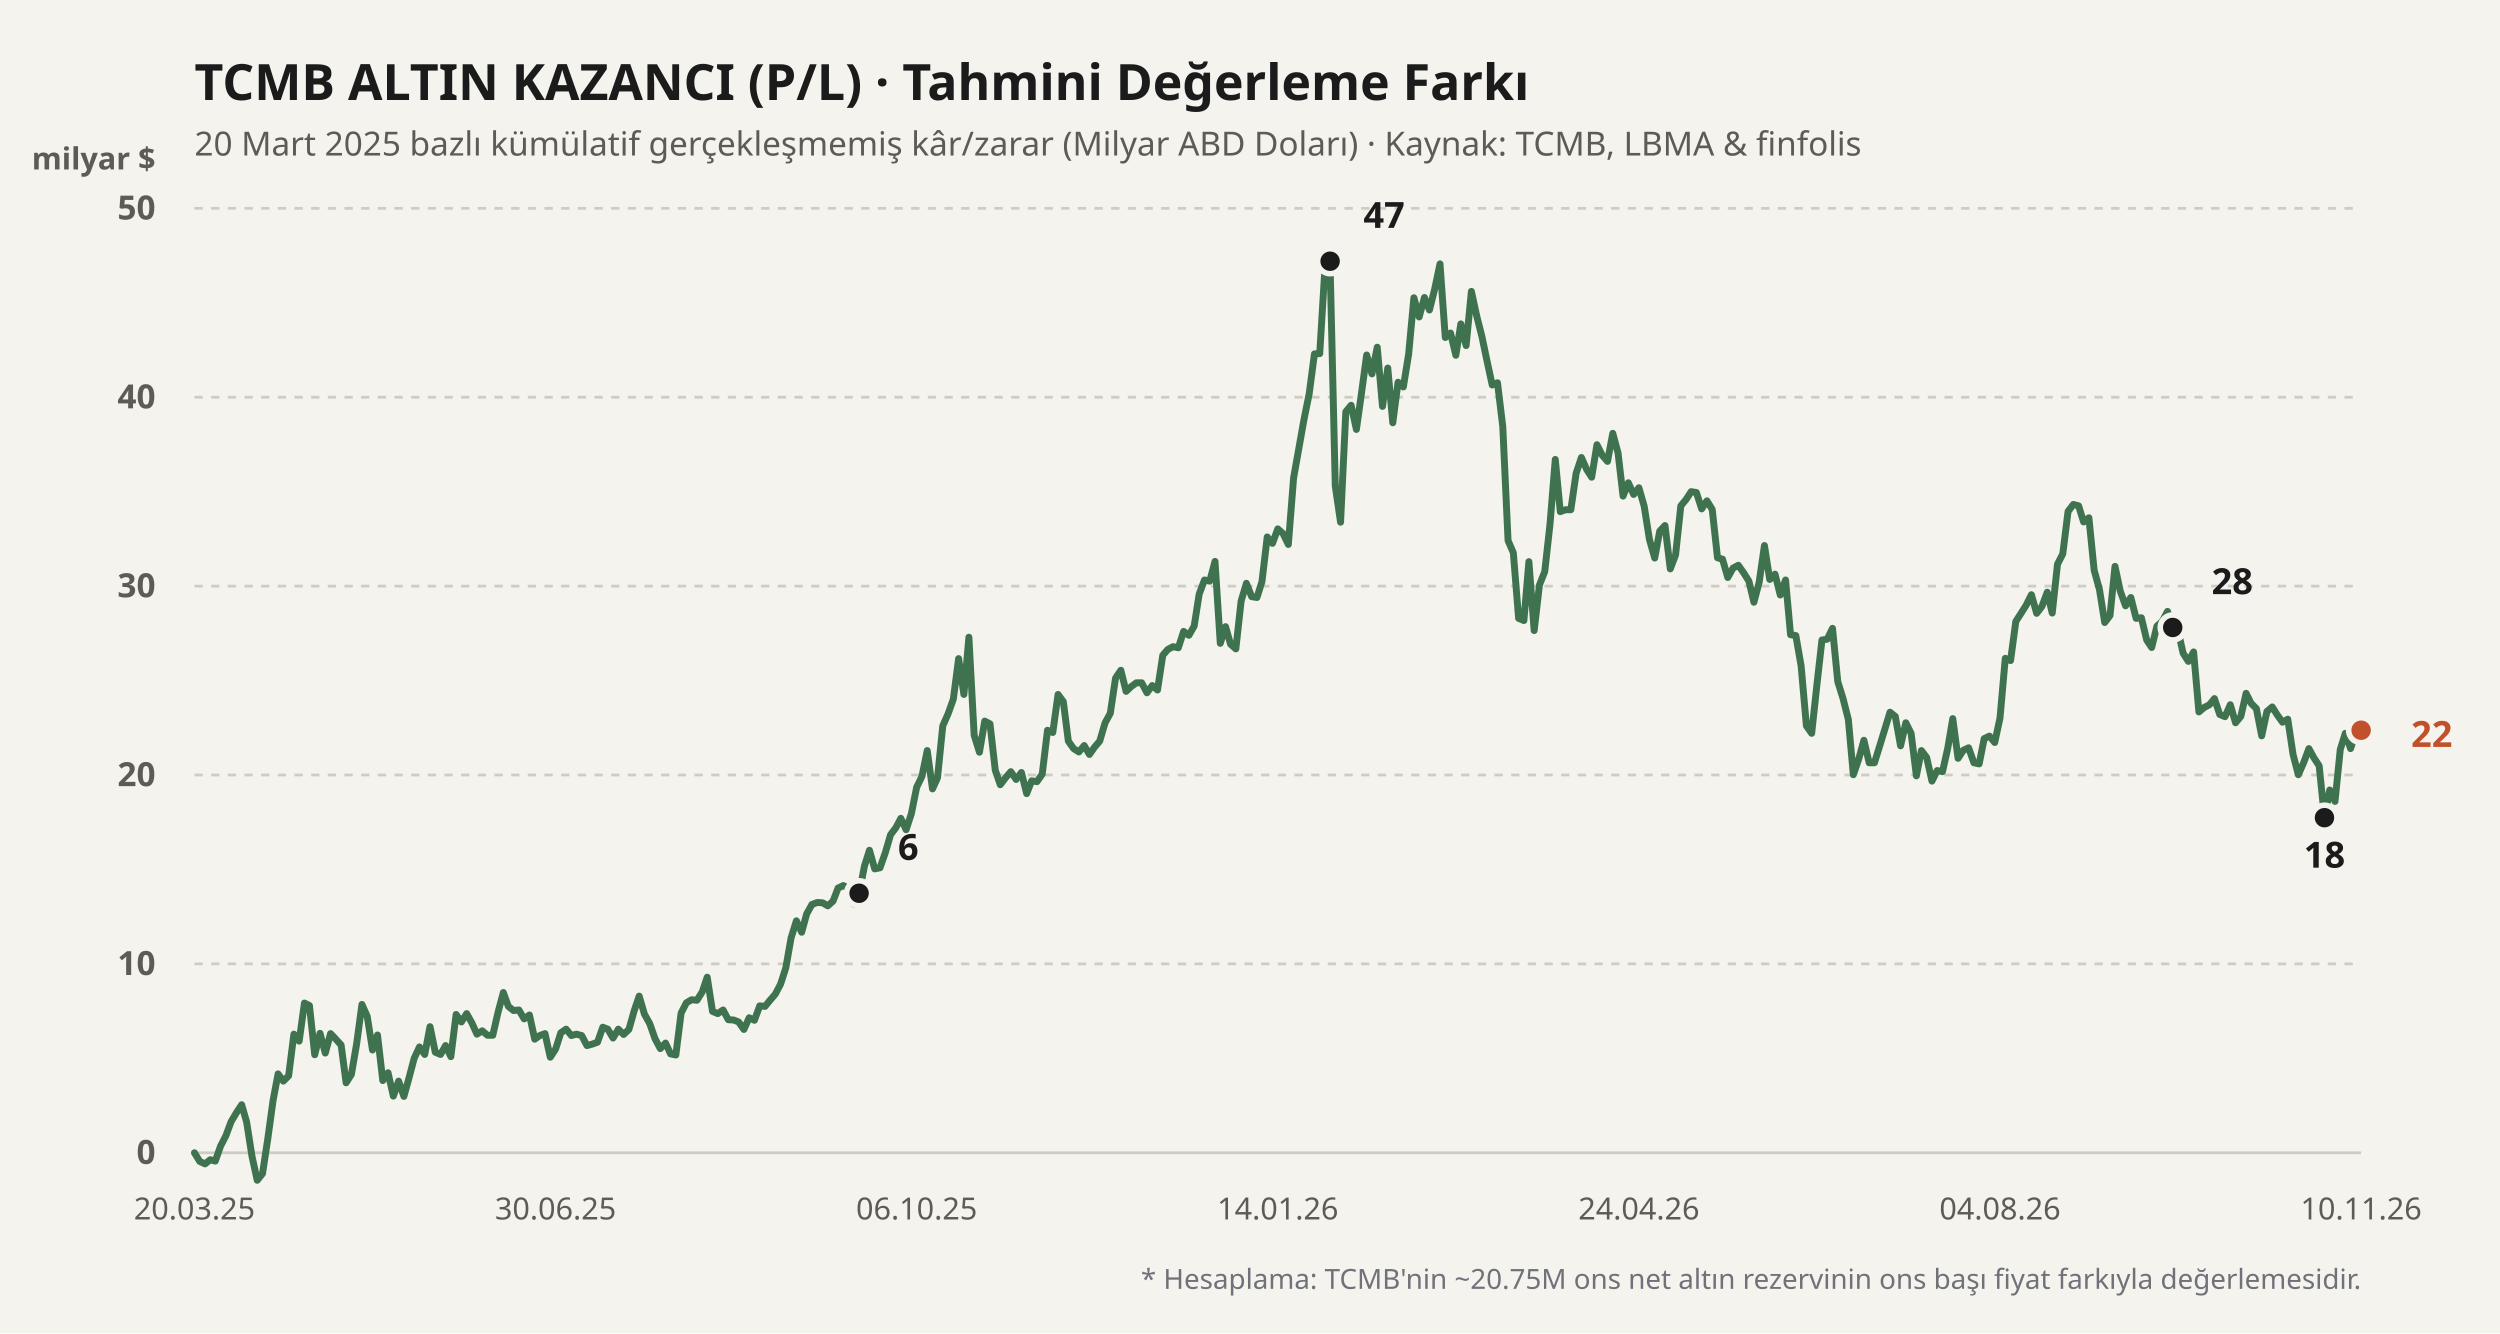
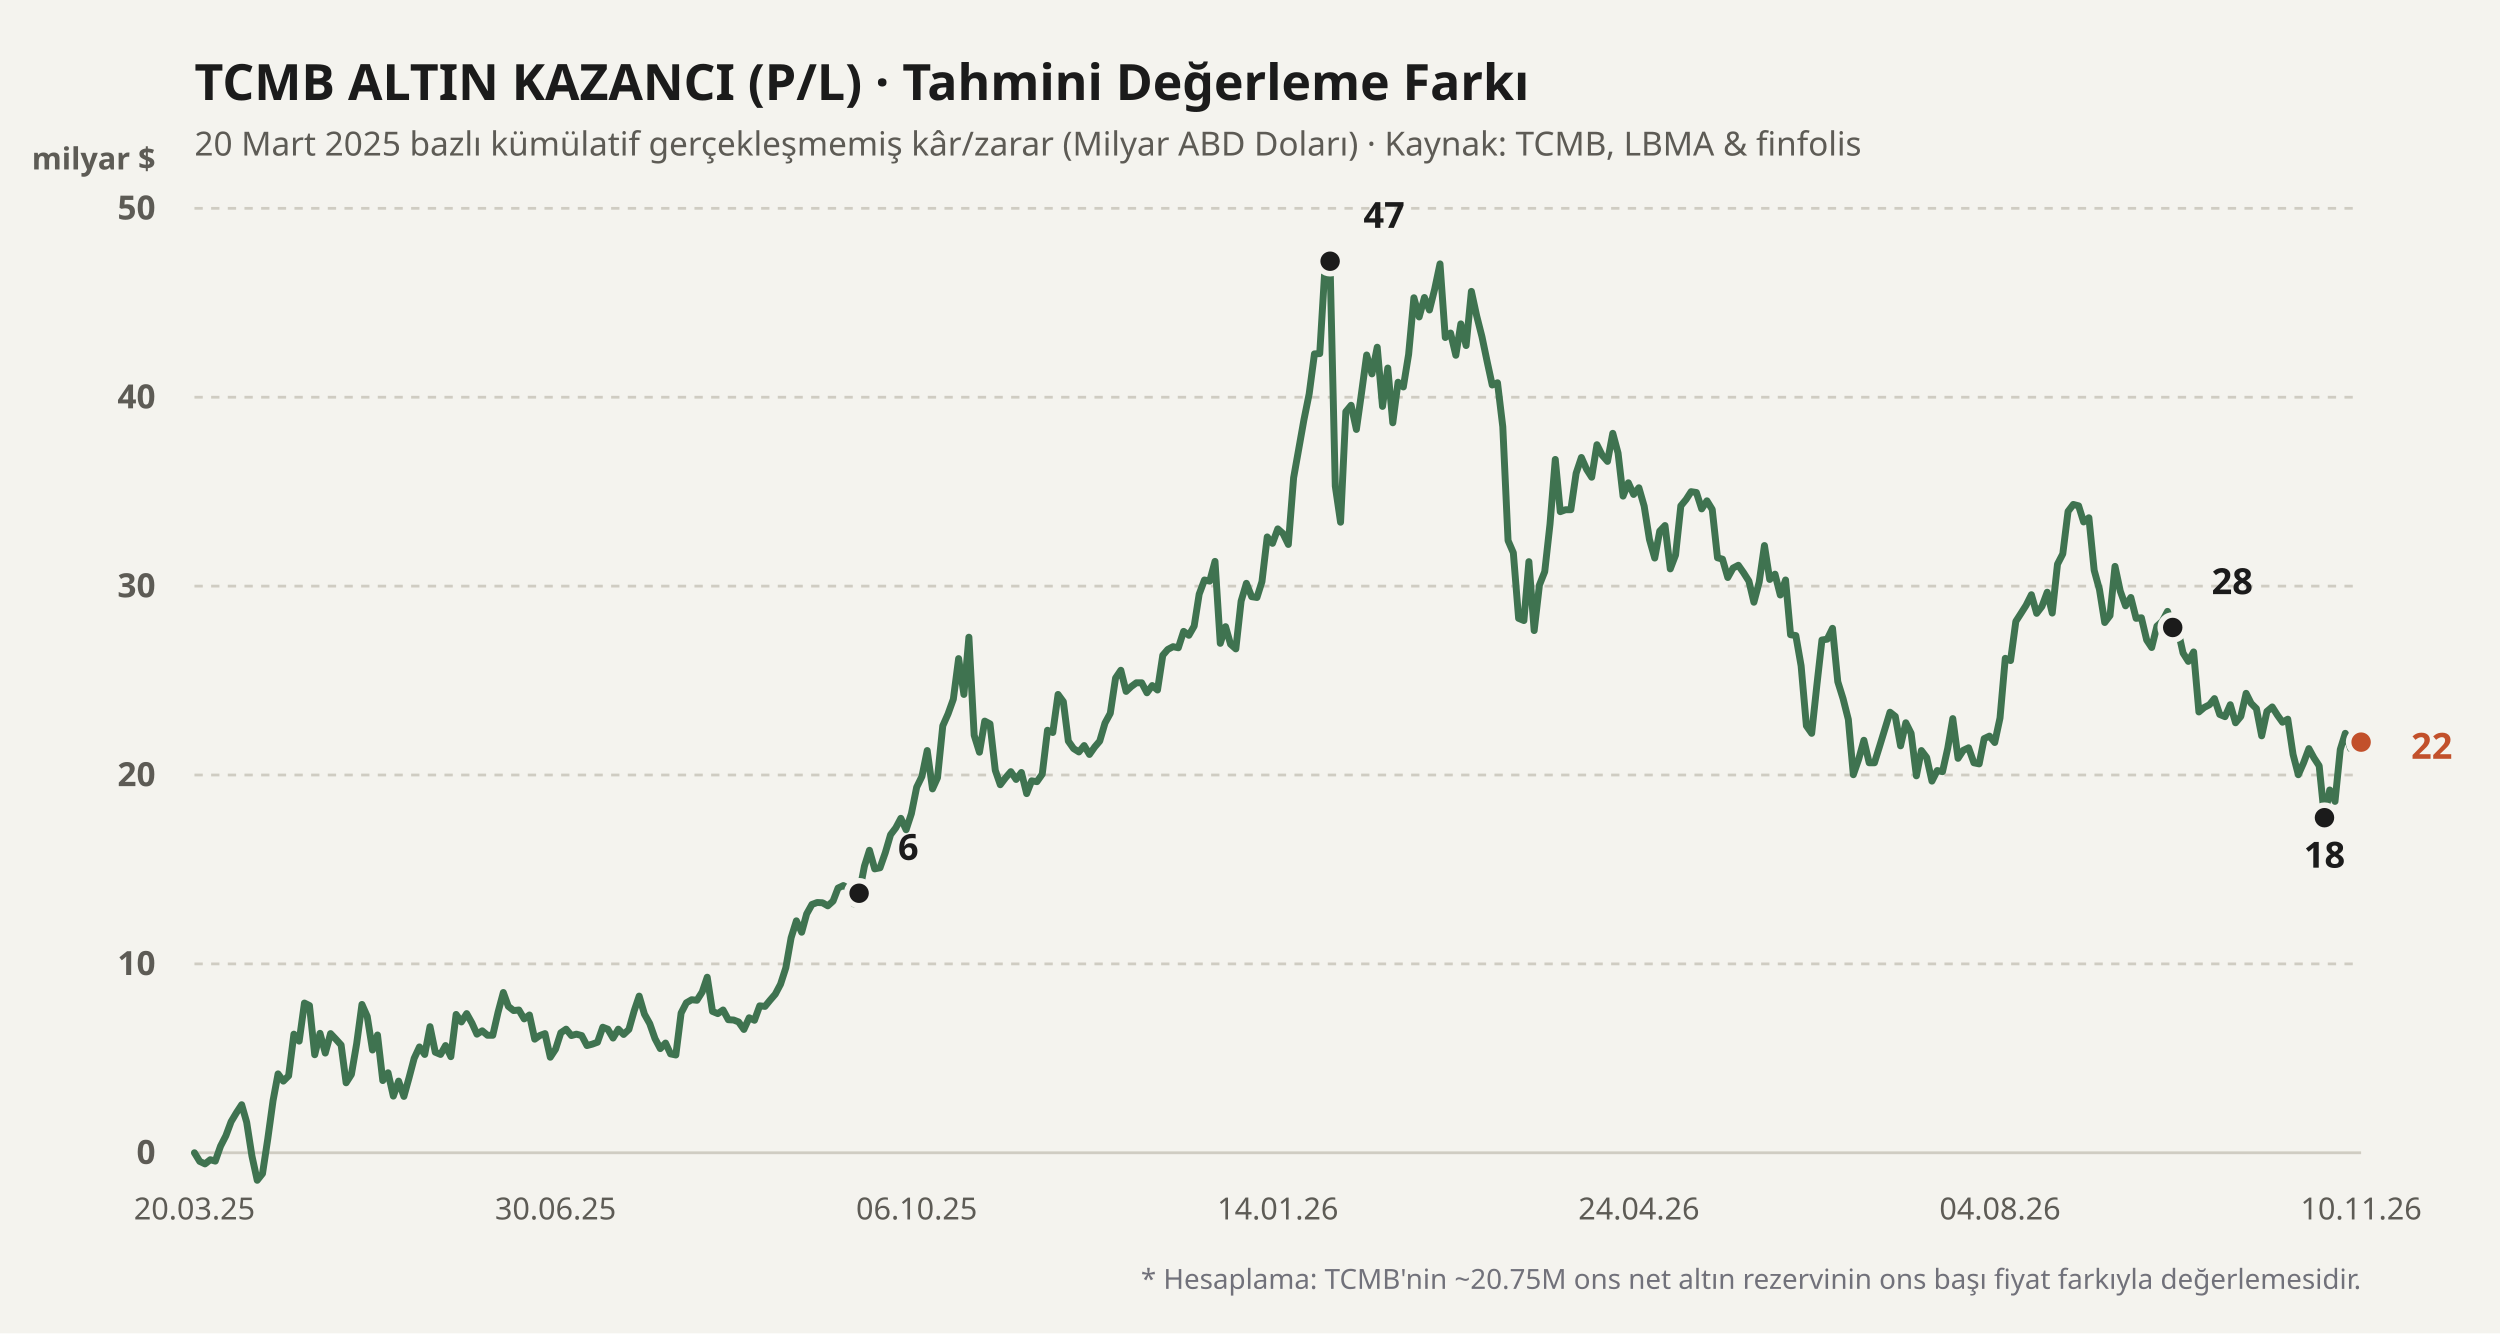
<svg xmlns="http://www.w3.org/2000/svg" viewBox="0 0 900 480" width="100%" height="100%">
  <rect width="900" height="480" fill="#f4f3ee" />
  <text x="70" y="36" fill="#1b1b1b" font-size="18" font-weight="700" font-family="'Bricolage Grotesque', system-ui, sans-serif">
    TCMB ALTIN KAZANCI (P/L) · Tahmini Değerleme Farkı
  </text>
  <text x="70" y="56" fill="#5d5b55" font-size="12" font-family="'Bricolage Grotesque', system-ui, sans-serif">
    20 Mart 2025 bazlı kümülatif gerçekleşmemiş kâr/zarar (Milyar ABD Doları) · Kaynak: TCMB, LBMA &amp; finfolis
  </text>
  <text x="56" y="61" fill="#5d5b55" font-size="11" font-weight="600" font-family="'Bricolage Grotesque', system-ui, sans-serif" text-anchor="end">milyar $</text>
  <line x1="70" y1="415" x2="850" y2="415" stroke="#cfccc2" stroke-width="1" stroke-dasharray="none" />
  <text x="56" y="419" fill="#5d5b55" font-size="12" font-family="'Bricolage Grotesque', system-ui, sans-serif" text-anchor="end" font-weight="600">0</text>
  <line x1="70" y1="347" x2="850" y2="347" stroke="#cfccc2" stroke-width="1" stroke-dasharray="3,3" />
  <text x="56" y="351" fill="#5d5b55" font-size="12" font-family="'Bricolage Grotesque', system-ui, sans-serif" text-anchor="end" font-weight="600">10</text>
  <line x1="70" y1="279" x2="850" y2="279" stroke="#cfccc2" stroke-width="1" stroke-dasharray="3,3" />
  <text x="56" y="283" fill="#5d5b55" font-size="12" font-family="'Bricolage Grotesque', system-ui, sans-serif" text-anchor="end" font-weight="600">20</text>
  <line x1="70" y1="211" x2="850" y2="211" stroke="#cfccc2" stroke-width="1" stroke-dasharray="3,3" />
  <text x="56" y="215" fill="#5d5b55" font-size="12" font-family="'Bricolage Grotesque', system-ui, sans-serif" text-anchor="end" font-weight="600">30</text>
  <line x1="70" y1="143" x2="850" y2="143" stroke="#cfccc2" stroke-width="1" stroke-dasharray="3,3" />
  <text x="56" y="147" fill="#5d5b55" font-size="12" font-family="'Bricolage Grotesque', system-ui, sans-serif" text-anchor="end" font-weight="600">40</text>
  <line x1="70" y1="75" x2="850" y2="75" stroke="#cfccc2" stroke-width="1" stroke-dasharray="3,3" />
  <text x="56" y="79" fill="#5d5b55" font-size="12" font-family="'Bricolage Grotesque', system-ui, sans-serif" text-anchor="end" font-weight="600">50</text>
  <defs>
    <linearGradient id="altin-grad" x1="0" y1="0" x2="0" y2="1">
      <stop offset="0%" stop-color="#3f7350" stop-opacity="0.25" />
      <stop offset="100%" stop-color="#3f7350" stop-opacity="0.02" />
    </linearGradient>
  </defs>
-   <polyline fill="none" stroke="#3f7350" stroke-width="2.5" stroke-linecap="round" stroke-linejoin="round" points="70.0,415.0 71.9,418.1 73.8,419.0 75.7,417.5 77.5,418.0 79.4,412.6 81.3,408.9 83.2,403.8 85.1,400.6 87.0,397.7 88.8,404.0 90.7,416.2 92.6,424.9 94.5,422.5 96.4,410.0 98.3,396.2 100.1,386.6 102.0,389.2 103.9,387.3 105.8,372.3 107.7,374.8 109.6,361.1 111.4,362.0 113.3,379.7 115.2,372.0 117.1,379.1 119.0,372.1 120.9,374.1 122.8,376.2 124.6,389.8 126.5,386.8 128.4,375.7 130.3,361.6 132.2,365.9 134.1,378.0 135.9,372.6 137.8,389.0 139.7,386.2 141.6,394.6 143.5,389.2 145.4,394.7 147.2,388.2 149.1,381.0 151.0,376.9 152.9,379.6 154.8,369.6 156.7,378.8 158.6,379.6 160.4,376.4 162.3,380.4 164.2,365.2 166.1,367.9 168.0,364.9 169.9,368.3 171.7,372.3 173.6,371.1 175.5,372.7 177.4,372.7 179.3,364.4 181.2,357.3 183.0,362.3 184.9,363.8 186.8,363.6 188.7,366.8 190.6,365.4 192.5,374.1 194.3,372.8 196.2,372.1 198.1,380.6 200.0,377.7 201.9,371.8 203.8,370.5 205.7,372.8 207.5,372.3 209.4,372.8 211.3,376.4 213.2,375.9 215.1,375.2 217.0,369.8 218.8,370.5 220.7,373.7 222.6,370.5 224.5,372.4 226.4,370.6 228.3,363.9 230.1,358.6 232.0,365.1 233.9,368.5 235.8,373.9 237.7,377.5 239.6,375.5 241.4,379.4 243.3,379.8 245.2,364.7 247.1,361.0 249.0,359.9 250.9,360.1 252.8,357.1 254.6,351.8 256.5,364.1 258.4,364.9 260.3,363.6 262.2,367.1 264.1,367.2 265.9,367.9 267.8,370.6 269.7,366.4 271.6,367.3 273.5,362.1 275.4,362.3 277.2,360.1 279.1,357.9 281.0,354.3 282.9,348.4 284.8,337.6 286.7,331.5 288.6,335.6 290.4,329.0 292.3,325.6 294.2,324.9 296.1,325.0 298.0,326.1 299.9,324.4 301.7,319.7 303.6,318.8 305.5,319.9 307.4,325.4 309.3,321.6 311.2,311.8 313.0,306.1 314.9,312.8 316.8,312.4 318.7,307.0 320.6,300.5 322.5,298.0 324.3,294.6 326.2,298.7 328.1,292.9 330.0,283.4 331.9,279.5 333.8,270.2 335.7,284.0 337.5,280.0 339.4,261.3 341.3,257.0 343.2,251.7 345.1,237.1 347.0,250.0 348.8,229.4 350.7,264.7 352.6,270.8 354.5,259.6 356.4,260.6 358.3,277.3 360.1,282.5 362.0,280.0 363.9,277.8 365.8,280.6 367.7,278.1 369.6,285.7 371.4,281.1 373.3,281.4 375.2,278.7 377.1,262.9 379.0,263.7 380.9,250.0 382.8,252.6 384.6,266.8 386.5,269.5 388.4,270.7 390.3,268.4 392.2,271.6 394.1,268.9 395.9,266.8 397.8,260.3 399.7,256.8 401.6,244.1 403.5,241.3 405.4,248.9 407.2,247.2 409.1,245.8 411.0,245.8 412.9,249.4 414.8,246.8 416.7,248.4 418.6,235.9 420.4,233.8 422.3,232.8 424.2,233.2 426.1,227.3 428.0,228.7 429.9,225.4 431.7,213.9 433.6,208.8 435.5,209.2 437.4,202.1 439.3,231.6 441.2,225.6 443.0,231.9 444.9,233.6 446.8,216.4 448.7,210.0 450.6,214.8 452.5,215.1 454.3,209.4 456.2,193.3 458.1,195.6 460.0,190.4 461.9,192.1 463.8,196.0 465.7,172.0 467.5,161.9 469.4,151.2 471.3,141.8 473.2,127.4 475.1,127.3 477.0,96.1 478.8,94.0 480.7,175.0 482.6,188.0 484.5,148.2 486.4,145.9 488.3,154.6 490.1,141.8 492.0,127.8 493.9,134.6 495.8,125.0 497.7,146.3 499.6,132.5 501.4,152.2 503.3,137.6 505.2,139.3 507.1,127.6 509.0,107.2 510.9,114.1 512.8,107.1 514.6,111.6 516.5,104.0 518.4,95.0 520.3,121.5 522.2,119.9 524.1,127.9 525.9,116.6 527.8,124.4 529.7,104.9 531.6,113.7 533.5,121.2 535.4,130.3 537.2,138.6 539.1,137.8 541.0,153.6 542.9,194.6 544.8,199.0 546.7,222.6 548.6,223.4 550.4,202.2 552.3,227.0 554.2,210.6 556.1,205.8 558.0,188.7 559.9,165.4 561.7,184.2 563.6,183.5 565.5,183.5 567.4,170.4 569.3,164.7 571.2,169.0 573.0,171.8 574.9,160.1 576.8,163.9 578.7,166.1 580.6,156.0 582.5,163.1 584.3,178.6 586.2,173.8 588.1,178.0 590.0,175.6 591.9,182.2 593.8,194.2 595.7,200.9 597.5,191.2 599.4,189.2 601.3,204.8 603.2,199.8 605.1,182.1 607.0,179.8 608.8,177.0 610.7,177.3 612.6,183.2 614.5,180.3 616.4,183.4 618.3,200.8 620.1,201.3 622.0,207.9 623.9,204.5 625.8,203.5 627.7,206.2 629.6,209.2 631.4,216.8 633.3,209.6 635.2,196.4 637.1,208.6 639.0,206.7 640.9,214.2 642.8,208.8 644.6,228.5 646.5,228.8 648.4,239.7 650.3,261.3 652.2,264.0 654.1,246.4 655.9,230.4 657.8,230.1 659.7,226.2 661.6,245.4 663.5,251.5 665.4,259.0 667.2,278.9 669.1,273.4 671.0,266.5 672.9,274.6 674.8,274.6 676.7,268.5 678.6,262.3 680.4,256.4 682.3,257.9 684.2,268.5 686.1,260.2 688.0,264.0 689.9,279.3 691.7,270.2 693.6,272.7 695.5,281.2 697.4,277.4 699.3,277.8 701.2,269.3 703.0,258.7 704.9,273.0 706.8,270.1 708.7,269.2 710.6,274.6 712.5,275.0 714.3,265.9 716.2,265.0 718.1,267.3 720.0,258.5 721.9,237.0 723.8,237.8 725.7,223.7 727.5,220.9 729.4,217.9 731.3,214.1 733.2,220.8 735.1,218.3 737.0,213.2 738.8,220.7 740.7,203.1 742.6,199.4 744.5,184.1 746.4,181.6 748.3,182.1 750.1,187.9 752.0,186.4 753.9,205.3 755.8,212.2 757.7,224.1 759.6,221.6 761.4,203.9 763.3,212.8 765.2,218.1 767.1,215.1 769.0,222.6 770.9,222.4 772.8,230.4 774.6,233.1 776.5,225.4 778.4,223.7 780.3,220.1 782.2,225.9 784.1,227.0 785.9,235.1 787.8,238.1 789.7,234.7 791.6,256.3 793.5,254.7 795.4,253.7 797.2,251.5 799.1,257.2 801.0,258.0 802.9,253.7 804.8,260.2 806.7,257.9 808.6,249.6 810.4,253.2 812.3,255.1 814.2,264.9 816.1,256.1 818.0,254.5 819.9,257.5 821.7,260.0 823.6,258.9 825.5,271.6 827.4,278.9 829.3,274.6 831.2,269.5 833.0,272.8 834.9,275.7 836.8,294.4 838.7,284.4 840.6,288.5 842.5,269.8 844.3,264.0 846.2,269.5 848.1,263.9 850.0,262.9" />
+   <polyline fill="none" stroke="#3f7350" stroke-width="2.5" stroke-linecap="round" stroke-linejoin="round" points="70.0,415.0 71.9,418.1 73.8,419.0 75.7,417.5 77.5,418.0 79.4,412.6 81.3,408.9 83.2,403.8 85.1,400.6 87.0,397.7 88.8,404.0 90.7,416.2 92.6,424.9 94.5,422.5 96.4,410.0 98.3,396.2 100.1,386.6 102.0,389.2 103.9,387.3 105.8,372.3 107.7,374.8 109.6,361.1 111.4,362.0 113.3,379.7 115.2,372.0 117.1,379.1 119.0,372.1 120.9,374.1 122.8,376.2 124.6,389.8 126.5,386.8 128.4,375.7 130.3,361.6 132.2,365.9 134.1,378.0 135.9,372.6 137.8,389.0 139.7,386.2 141.6,394.6 143.5,389.2 145.4,394.7 147.2,388.2 149.1,381.0 151.0,376.9 152.9,379.6 154.8,369.6 156.7,378.8 158.6,379.6 160.4,376.4 162.3,380.4 164.2,365.2 166.1,367.9 168.0,364.9 169.9,368.3 171.7,372.3 173.6,371.1 175.5,372.7 177.4,372.7 179.3,364.4 181.2,357.3 183.0,362.3 184.9,363.8 186.8,363.6 188.7,366.8 190.6,365.4 192.5,374.1 194.3,372.8 196.2,372.1 198.1,380.6 200.0,377.7 201.9,371.8 203.8,370.5 205.7,372.8 207.5,372.3 209.4,372.8 211.3,376.4 213.2,375.9 215.1,375.2 217.0,369.8 218.8,370.5 220.7,373.7 222.6,370.5 224.5,372.4 226.4,370.6 228.3,363.9 230.1,358.6 232.0,365.1 233.9,368.5 235.8,373.9 237.7,377.5 239.6,375.5 241.4,379.4 243.3,379.8 245.2,364.7 247.1,361.0 249.0,359.9 250.9,360.1 252.8,357.1 254.6,351.8 256.5,364.1 258.4,364.9 260.3,363.6 262.2,367.1 264.1,367.2 265.9,367.9 267.8,370.6 269.7,366.4 271.6,367.3 273.5,362.1 275.4,362.3 277.2,360.1 279.1,357.9 281.0,354.3 282.9,348.4 284.8,337.6 286.7,331.5 288.6,335.6 290.4,329.0 292.3,325.6 294.2,324.9 296.1,325.0 298.0,326.1 299.9,324.4 301.7,319.7 303.6,318.8 305.5,319.9 307.4,325.4 309.3,321.6 311.2,311.8 313.0,306.1 314.9,312.8 316.8,312.4 318.7,307.0 320.6,300.5 322.5,298.0 324.3,294.6 326.2,298.7 328.1,292.9 330.0,283.4 331.9,279.5 333.8,270.2 335.7,284.0 337.5,280.0 339.4,261.3 341.3,257.0 343.2,251.7 345.1,237.1 347.0,250.0 348.8,229.4 350.7,264.7 352.6,270.8 354.5,259.6 356.4,260.6 358.3,277.3 360.1,282.5 362.0,280.0 363.9,277.8 365.8,280.6 367.7,278.1 369.6,285.7 371.4,281.1 373.3,281.4 375.2,278.7 377.1,262.9 379.0,263.7 380.9,250.0 382.8,252.6 384.6,266.8 386.5,269.5 388.4,270.7 390.3,268.4 392.2,271.6 394.1,268.9 395.9,266.8 397.8,260.3 399.7,256.8 401.6,244.1 403.5,241.3 405.4,248.9 407.2,247.2 409.1,245.8 411.0,245.8 412.9,249.4 414.8,246.8 416.7,248.4 418.6,235.9 420.4,233.8 422.3,232.8 424.2,233.2 426.1,227.3 428.0,228.7 429.9,225.4 431.7,213.9 433.6,208.8 435.5,209.2 437.4,202.1 439.3,231.6 441.2,225.6 443.0,231.9 444.9,233.6 446.8,216.4 448.7,210.0 450.6,214.8 452.5,215.1 454.3,209.4 456.2,193.3 458.1,195.6 460.0,190.4 461.9,192.1 463.8,196.0 465.7,172.0 467.5,161.9 469.4,151.2 471.3,141.8 473.2,127.4 475.1,127.3 477.0,96.1 478.8,94.0 480.7,175.0 482.6,188.0 484.5,148.2 486.4,145.9 488.3,154.6 490.1,141.8 492.0,127.8 493.9,134.6 495.8,125.0 497.7,146.3 499.6,132.5 501.4,152.2 503.3,137.6 505.2,139.3 507.1,127.6 509.0,107.2 510.9,114.1 512.8,107.1 514.6,111.6 516.5,104.0 518.4,95.0 520.3,121.5 522.2,119.9 524.1,127.9 525.9,116.6 527.8,124.4 529.7,104.9 531.6,113.7 533.5,121.2 535.4,130.3 537.2,138.6 539.1,137.8 541.0,153.6 542.9,194.6 544.8,199.0 546.7,222.6 548.6,223.4 550.4,202.2 552.3,227.0 554.2,210.6 556.1,205.8 558.0,188.7 559.9,165.4 561.7,184.2 563.6,183.5 565.5,183.5 567.4,170.4 569.3,164.7 571.2,169.0 573.0,171.8 574.9,160.1 576.8,163.9 578.7,166.1 580.6,156.0 582.5,163.1 584.3,178.6 586.2,173.8 588.1,178.0 590.0,175.6 591.9,182.2 593.8,194.2 595.7,200.9 597.5,191.2 599.4,189.2 601.3,204.8 603.2,199.8 605.1,182.1 607.0,179.8 608.8,177.0 610.7,177.3 612.6,183.2 614.5,180.3 616.4,183.4 618.3,200.8 620.1,201.3 622.0,207.9 623.9,204.5 625.8,203.5 627.7,206.2 629.6,209.2 631.4,216.8 633.3,209.6 635.2,196.4 637.1,208.6 639.0,206.7 640.9,214.2 642.8,208.8 644.6,228.5 646.5,228.8 648.4,239.7 650.3,261.3 652.2,264.0 654.1,246.4 655.9,230.4 657.8,230.1 659.7,226.2 661.6,245.4 663.5,251.5 665.4,259.0 667.2,278.9 669.1,273.4 671.0,266.5 672.9,274.6 674.8,274.6 676.7,268.5 678.6,262.3 680.4,256.4 682.3,257.9 684.2,268.5 686.1,260.2 688.0,264.0 689.9,279.3 691.7,270.2 693.6,272.7 695.5,281.2 697.4,277.4 699.3,277.8 701.2,269.3 703.0,258.7 704.9,273.0 706.8,270.1 708.7,269.2 710.6,274.6 712.5,275.0 714.3,265.9 716.2,265.0 718.1,267.3 720.0,258.5 721.9,237.0 723.8,237.8 725.7,223.7 727.5,220.9 729.4,217.9 731.3,214.1 733.2,220.8 735.1,218.3 737.0,213.2 738.8,220.7 740.7,203.1 742.6,199.4 744.5,184.1 746.4,181.6 748.3,182.1 750.1,187.9 752.0,186.4 753.9,205.3 755.8,212.2 757.7,224.1 759.6,221.6 761.4,203.9 763.3,212.8 765.2,218.1 767.1,215.1 769.0,222.6 770.9,222.4 772.8,230.4 774.6,233.1 776.5,225.4 778.4,223.7 780.3,220.1 782.2,225.9 784.1,227.0 785.9,235.1 787.8,238.1 789.7,234.7 791.6,256.3 793.5,254.7 795.4,253.7 797.2,251.5 799.1,257.2 801.0,258.0 802.9,253.7 804.8,260.2 806.7,257.9 808.6,249.6 810.4,253.2 812.3,255.1 814.2,264.9 816.1,256.1 818.0,254.5 819.9,257.5 821.7,260.0 823.6,258.9 825.5,271.6 827.4,278.9 829.3,274.6 831.2,269.5 833.0,272.8 834.9,275.7 836.8,294.4 838.7,284.4 840.6,288.5 842.5,269.8 844.3,264.0 846.2,269.5 848.1,263.9 850.0,267.2" />
  <circle cx="309.275" cy="321.568" r="4.5" fill="#1b1b1b" stroke="#f4f3ee" stroke-width="2" />
  <text x="323.275" y="309.568" fill="#1b1b1b" font-weight="700" font-size="13" font-family="'Bricolage Grotesque', system-ui, sans-serif" text-anchor="start">6</text>
  <circle cx="478.841" cy="94.04" r="4.5" fill="#1b1b1b" stroke="#f4f3ee" stroke-width="2" />
  <text x="490.841" y="82.04" fill="#1b1b1b" font-weight="700" font-size="13" font-family="'Bricolage Grotesque', system-ui, sans-serif" text-anchor="start">47</text>
  <circle cx="836.812" cy="294.368" r="4.5" fill="#1b1b1b" stroke="#f4f3ee" stroke-width="2" />
  <text x="836.812" y="312.368" fill="#1b1b1b" font-weight="700" font-size="13" font-family="'Bricolage Grotesque', system-ui, sans-serif" text-anchor="middle">18</text>
  <circle cx="782.174" cy="225.892" r="4.5" fill="#1b1b1b" stroke="#f4f3ee" stroke-width="2" />
  <text x="796.174" y="213.892" fill="#1b1b1b" font-weight="700" font-size="13" font-family="'Bricolage Grotesque', system-ui, sans-serif" text-anchor="start">28</text>
-   <circle cx="850" cy="262.884" r="4.5" fill="#c2502b" stroke="#f4f3ee" stroke-width="2" />
-   <text x="868" y="268.884" fill="#c2502b" font-weight="700" font-size="13" font-family="'Bricolage Grotesque', system-ui, sans-serif" text-anchor="start">22</text>
+   <circle cx="850" cy="267.168" r="4.5" fill="#c2502b" stroke="#f4f3ee" stroke-width="2" />
+   <text x="868" y="273.168" fill="#c2502b" font-weight="700" font-size="13" font-family="'Bricolage Grotesque', system-ui, sans-serif" text-anchor="start">22</text>
  <text x="70" y="439" fill="#5d5b55" font-size="11" font-family="'Bricolage Grotesque', system-ui, sans-serif" text-anchor="middle">20.03.25</text>
  <text x="200" y="439" fill="#5d5b55" font-size="11" font-family="'Bricolage Grotesque', system-ui, sans-serif" text-anchor="middle">30.06.25</text>
  <text x="330" y="439" fill="#5d5b55" font-size="11" font-family="'Bricolage Grotesque', system-ui, sans-serif" text-anchor="middle">06.10.25</text>
  <text x="460" y="439" fill="#5d5b55" font-size="11" font-family="'Bricolage Grotesque', system-ui, sans-serif" text-anchor="middle">14.01.26</text>
  <text x="590" y="439" fill="#5d5b55" font-size="11" font-family="'Bricolage Grotesque', system-ui, sans-serif" text-anchor="middle">24.04.26</text>
  <text x="720" y="439" fill="#5d5b55" font-size="11" font-family="'Bricolage Grotesque', system-ui, sans-serif" text-anchor="middle">04.08.26</text>
  <text x="850" y="439" fill="#5d5b55" font-size="11" font-family="'Bricolage Grotesque', system-ui, sans-serif" text-anchor="middle">10.11.26</text>
  <text x="850" y="464" fill="#71717a" font-size="10" font-family="'Bricolage Grotesque', system-ui, sans-serif" text-anchor="end">
    * Hesaplama: TCMB'nin ~20.75M ons net altın rezervinin ons başı fiyat farkıyla değerlemesidir.
  </text>
</svg>
